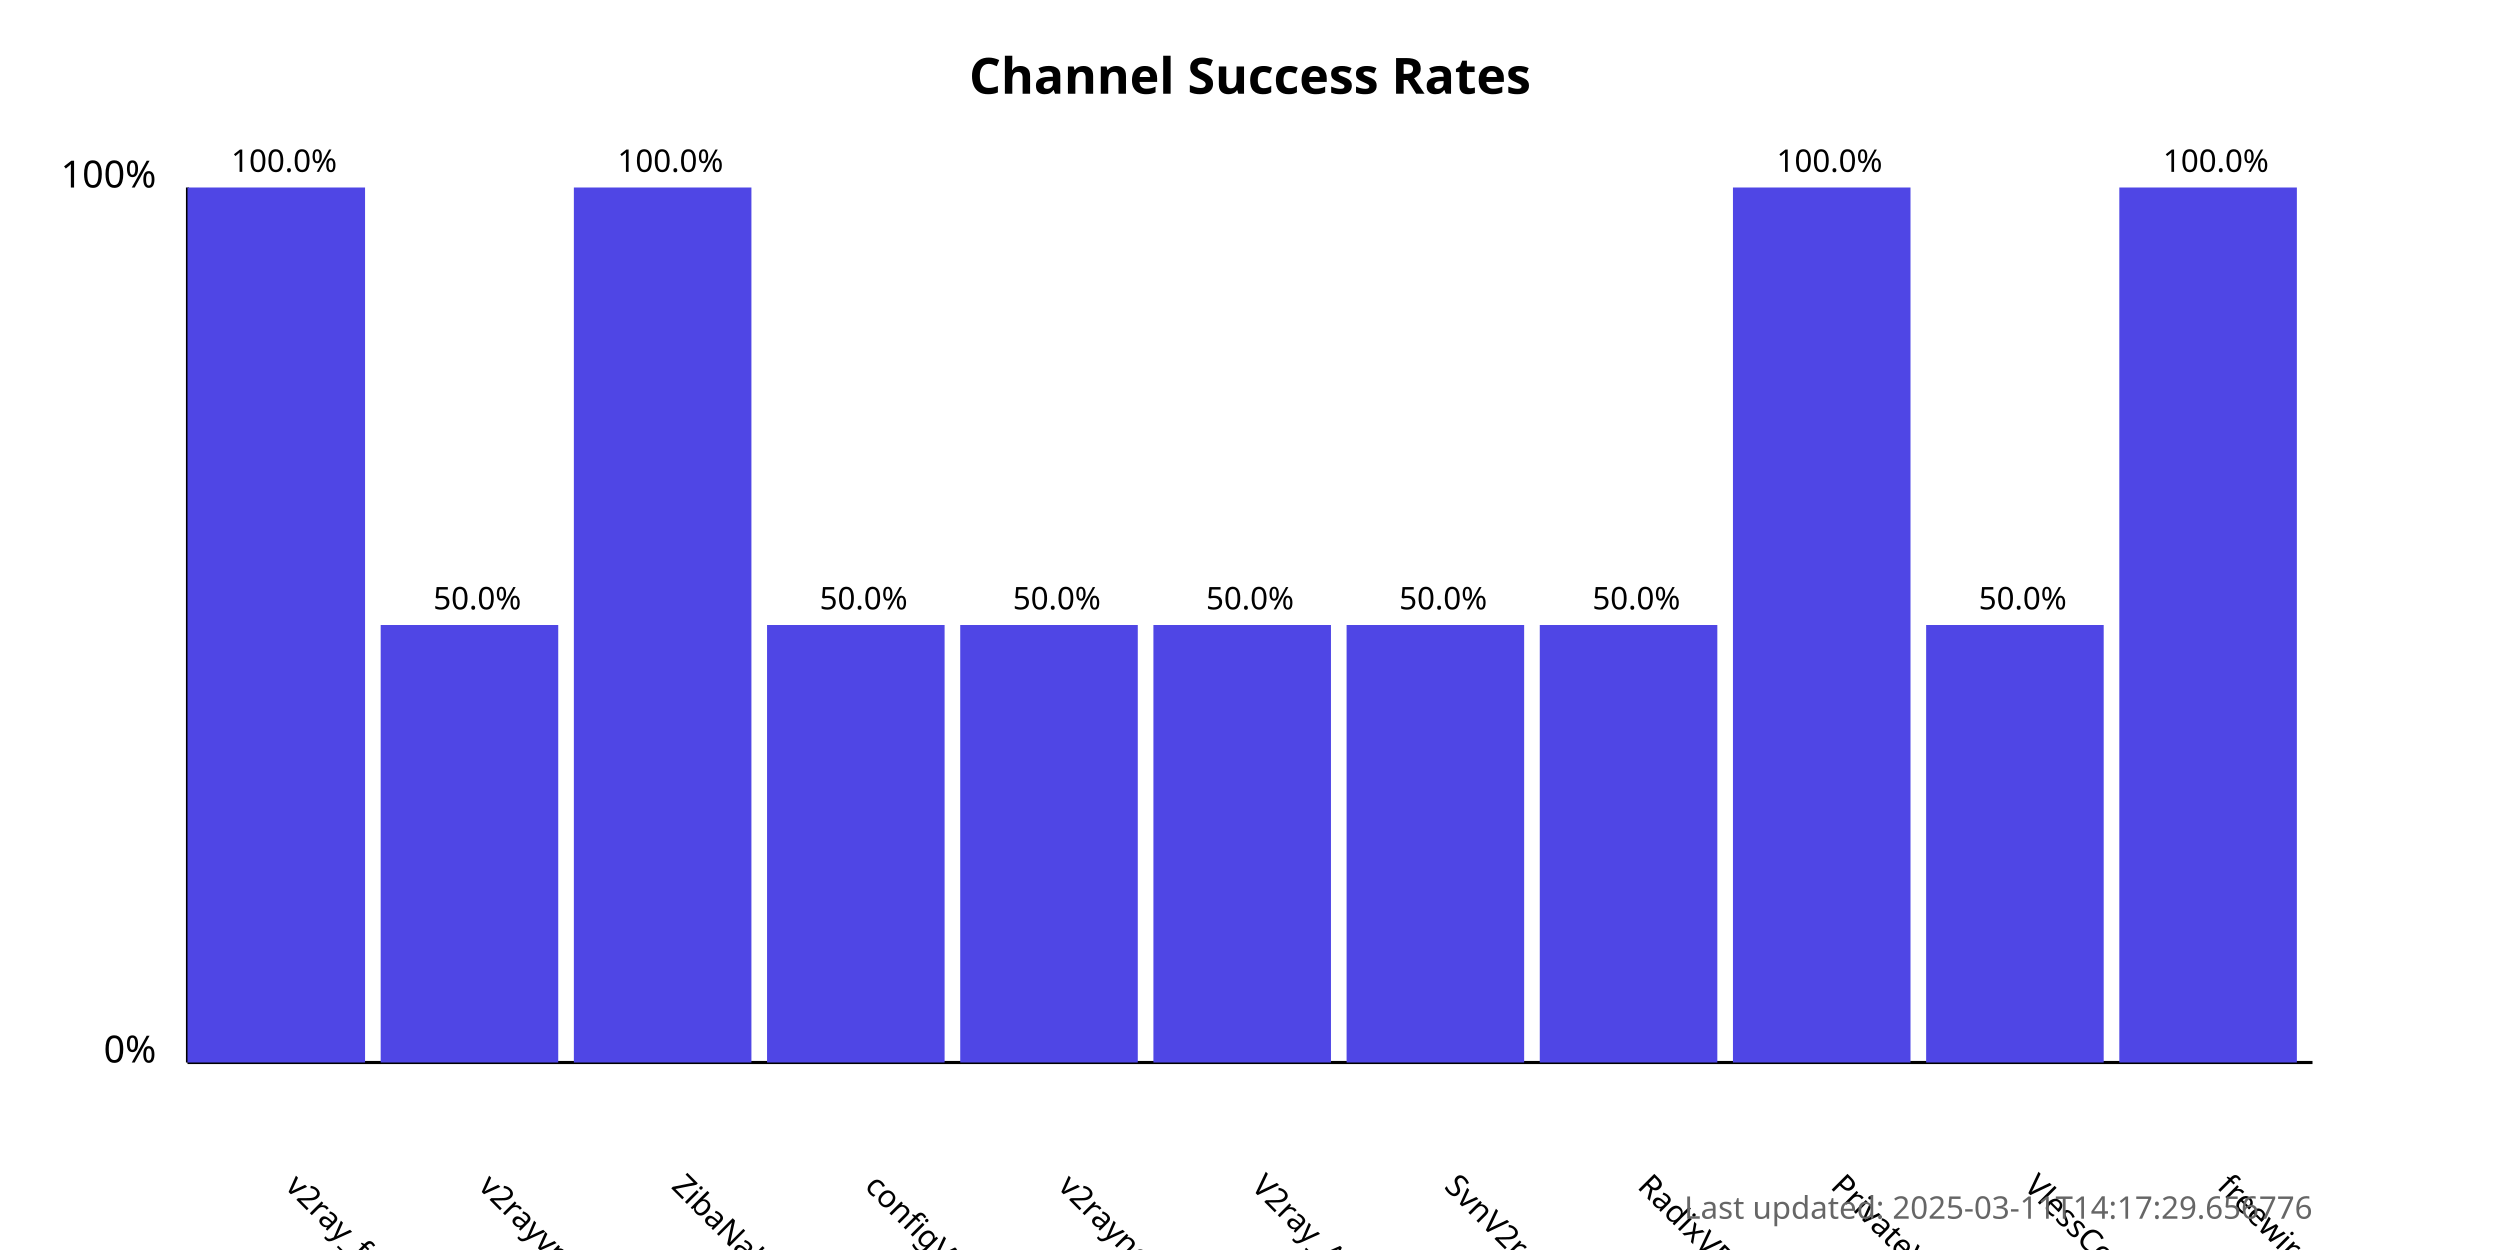
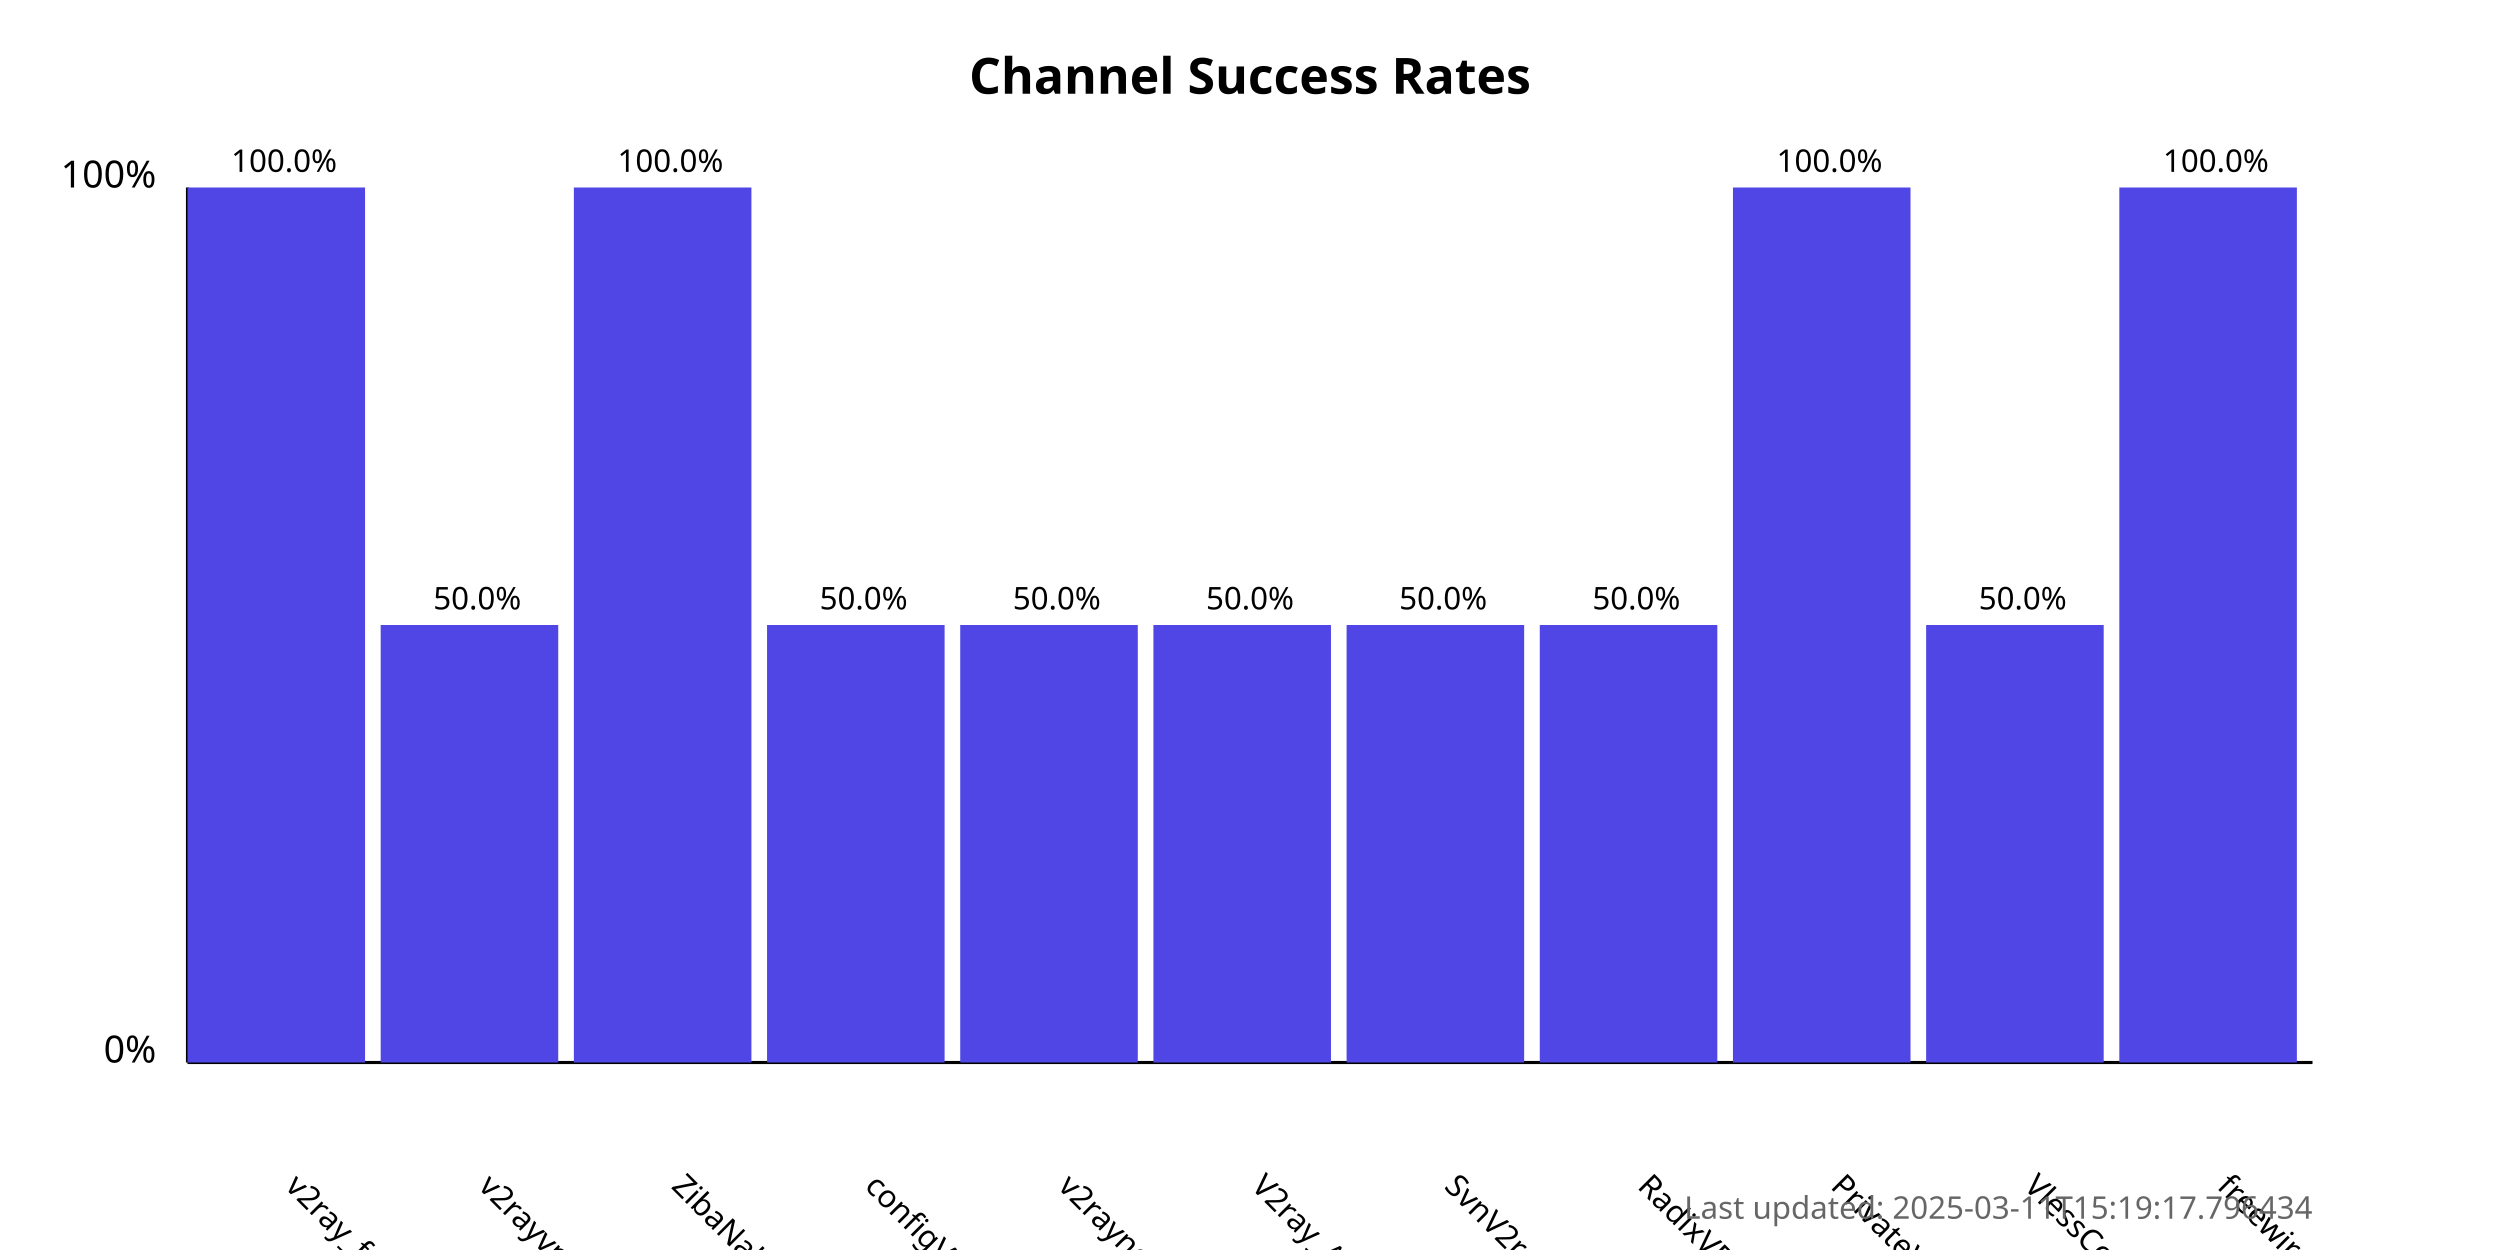
<svg xmlns="http://www.w3.org/2000/svg" width="800" height="400">
  <style>
            .chart-title { font: bold 16px sans-serif; }
            .axis-label { font: 12px sans-serif; }
            .tick-label { font: 10px sans-serif; }
            .bar { fill: #4f46e5; }
            .bar:hover { fill: #6366f1; }
            .timestamp { font: 10px sans-serif; fill: #666; }
        </style>
  <text x="400.0" y="30" text-anchor="middle" class="chart-title">
            Channel Success Rates
        </text>
  <line x1="60" y1="340" x2="60" y2="60" stroke="black" stroke-width="1" />
  <line x1="60" y1="340" x2="740" y2="340" stroke="black" stroke-width="1" />
  <text x="50" y="340" text-anchor="end" class="axis-label">0%</text>
  <text x="50" y="60" text-anchor="end" class="axis-label">100%</text>
  <g>
    <rect x="60" y="60.0" width="56.818" height="280.0" class="bar" />
    <text x="90.909" y="380" transform="rotate(45, 90.90909, 380)" text-anchor="start" class="tick-label">
                v2ray_free_conf
            </text>
    <text x="90.909" y="55.0" text-anchor="middle" class="tick-label">
                100.0%
            </text>
  </g>
  <g>
    <rect x="121.818" y="200.0" width="56.818" height="140.0" class="bar" />
    <text x="152.727" y="380" transform="rotate(45, 152.7273, 380)" text-anchor="start" class="tick-label">
                v2rayvpno
            </text>
    <text x="152.727" y="195.0" text-anchor="middle" class="tick-label">
                50.0%
            </text>
  </g>
  <g>
    <rect x="183.636" y="60.0" width="56.818" height="280.0" class="bar" />
    <text x="214.545" y="380" transform="rotate(45, 214.5455, 380)" text-anchor="start" class="tick-label">
                ZibaNabz
            </text>
    <text x="214.545" y="55.0" text-anchor="middle" class="tick-label">
                100.0%
            </text>
  </g>
  <g>
    <rect x="245.455" y="200.0" width="56.818" height="140.0" class="bar" />
    <text x="276.364" y="380" transform="rotate(45, 276.3636, 380)" text-anchor="start" class="tick-label">
                configV2rayForFree
            </text>
    <text x="276.364" y="195.0" text-anchor="middle" class="tick-label">
                50.0%
            </text>
  </g>
  <g>
    <rect x="307.273" y="200.0" width="56.818" height="140.0" class="bar" />
    <text x="338.182" y="380" transform="rotate(45, 338.1818, 380)" text-anchor="start" class="tick-label">
                v2rayngvpn
            </text>
    <text x="338.182" y="195.0" text-anchor="middle" class="tick-label">
                50.0%
            </text>
  </g>
  <g>
    <rect x="369.091" y="200.0" width="56.818" height="140.0" class="bar" />
    <text x="400.0" y="380" transform="rotate(45, 400.0, 380)" text-anchor="start" class="tick-label">
                V2ray_Alpha
            </text>
    <text x="400.0" y="195.0" text-anchor="middle" class="tick-label">
                50.0%
            </text>
  </g>
  <g>
    <rect x="430.909" y="200.0" width="56.818" height="140.0" class="bar" />
    <text x="461.818" y="380" transform="rotate(45, 461.8182, 380)" text-anchor="start" class="tick-label">
                SvnV2ray
            </text>
    <text x="461.818" y="195.0" text-anchor="middle" class="tick-label">
                50.0%
            </text>
  </g>
  <g>
    <rect x="492.727" y="200.0" width="56.818" height="140.0" class="bar" />
    <text x="523.636" y="380" transform="rotate(45, 523.6364, 380)" text-anchor="start" class="tick-label">
                RadixVPN
            </text>
    <text x="523.636" y="195.0" text-anchor="middle" class="tick-label">
                50.0%
            </text>
  </g>
  <g>
    <rect x="554.545" y="60.0" width="56.818" height="280.0" class="bar" />
    <text x="585.455" y="380" transform="rotate(45, 585.4545, 380)" text-anchor="start" class="tick-label">
                PrivateVPNs
            </text>
    <text x="585.455" y="55.0" text-anchor="middle" class="tick-label">
                100.0%
            </text>
  </g>
  <g>
    <rect x="616.364" y="200.0" width="56.818" height="140.0" class="bar" />
    <text x="647.273" y="380" transform="rotate(45, 647.2727, 380)" text-anchor="start" class="tick-label">
                VlessConfig
            </text>
    <text x="647.273" y="195.0" text-anchor="middle" class="tick-label">
                50.0%
            </text>
  </g>
  <g>
    <rect x="678.182" y="60.0" width="56.818" height="280.0" class="bar" />
    <text x="709.091" y="380" transform="rotate(45, 709.0909, 380)" text-anchor="start" class="tick-label">
                freewireguard
            </text>
    <text x="709.091" y="55.0" text-anchor="middle" class="tick-label">
                100.0%
            </text>
  </g>
  <text x="740" y="390" text-anchor="end" class="timestamp">
-             Last updated: 2025-03-11T14:17:29.656776
+             Last updated: 2025-03-11T15:19:17.796434
        </text>
</svg>
